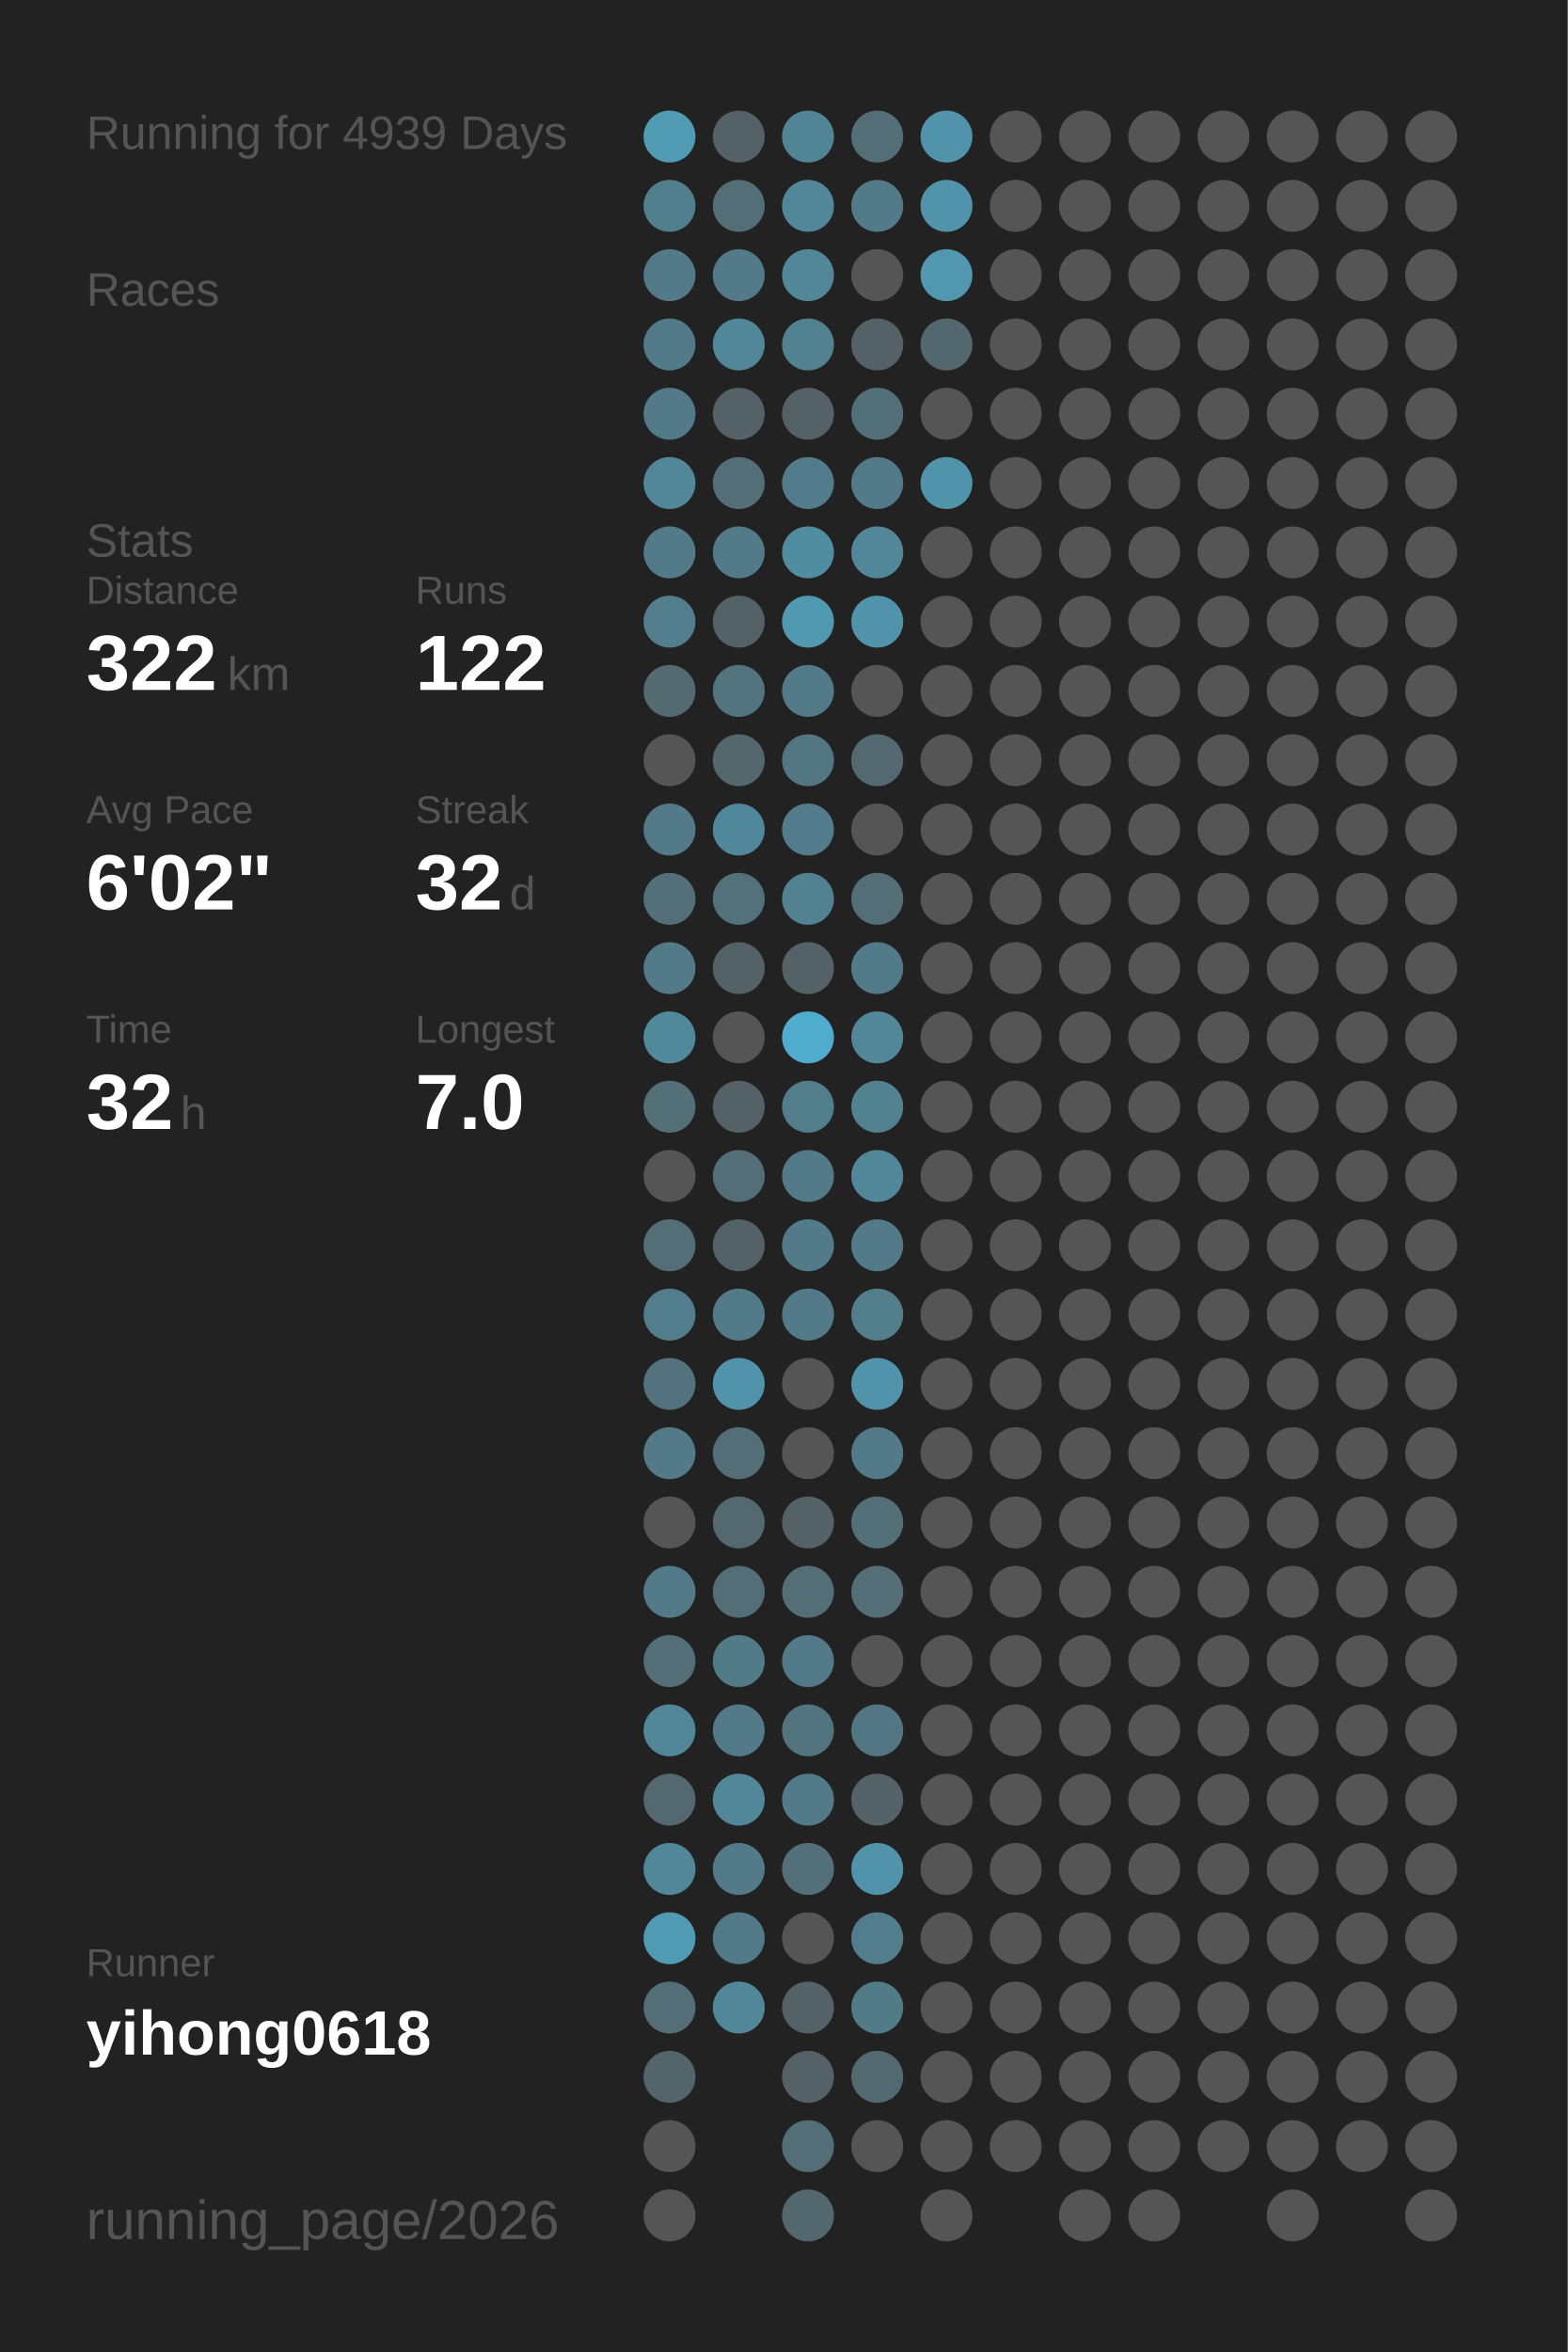
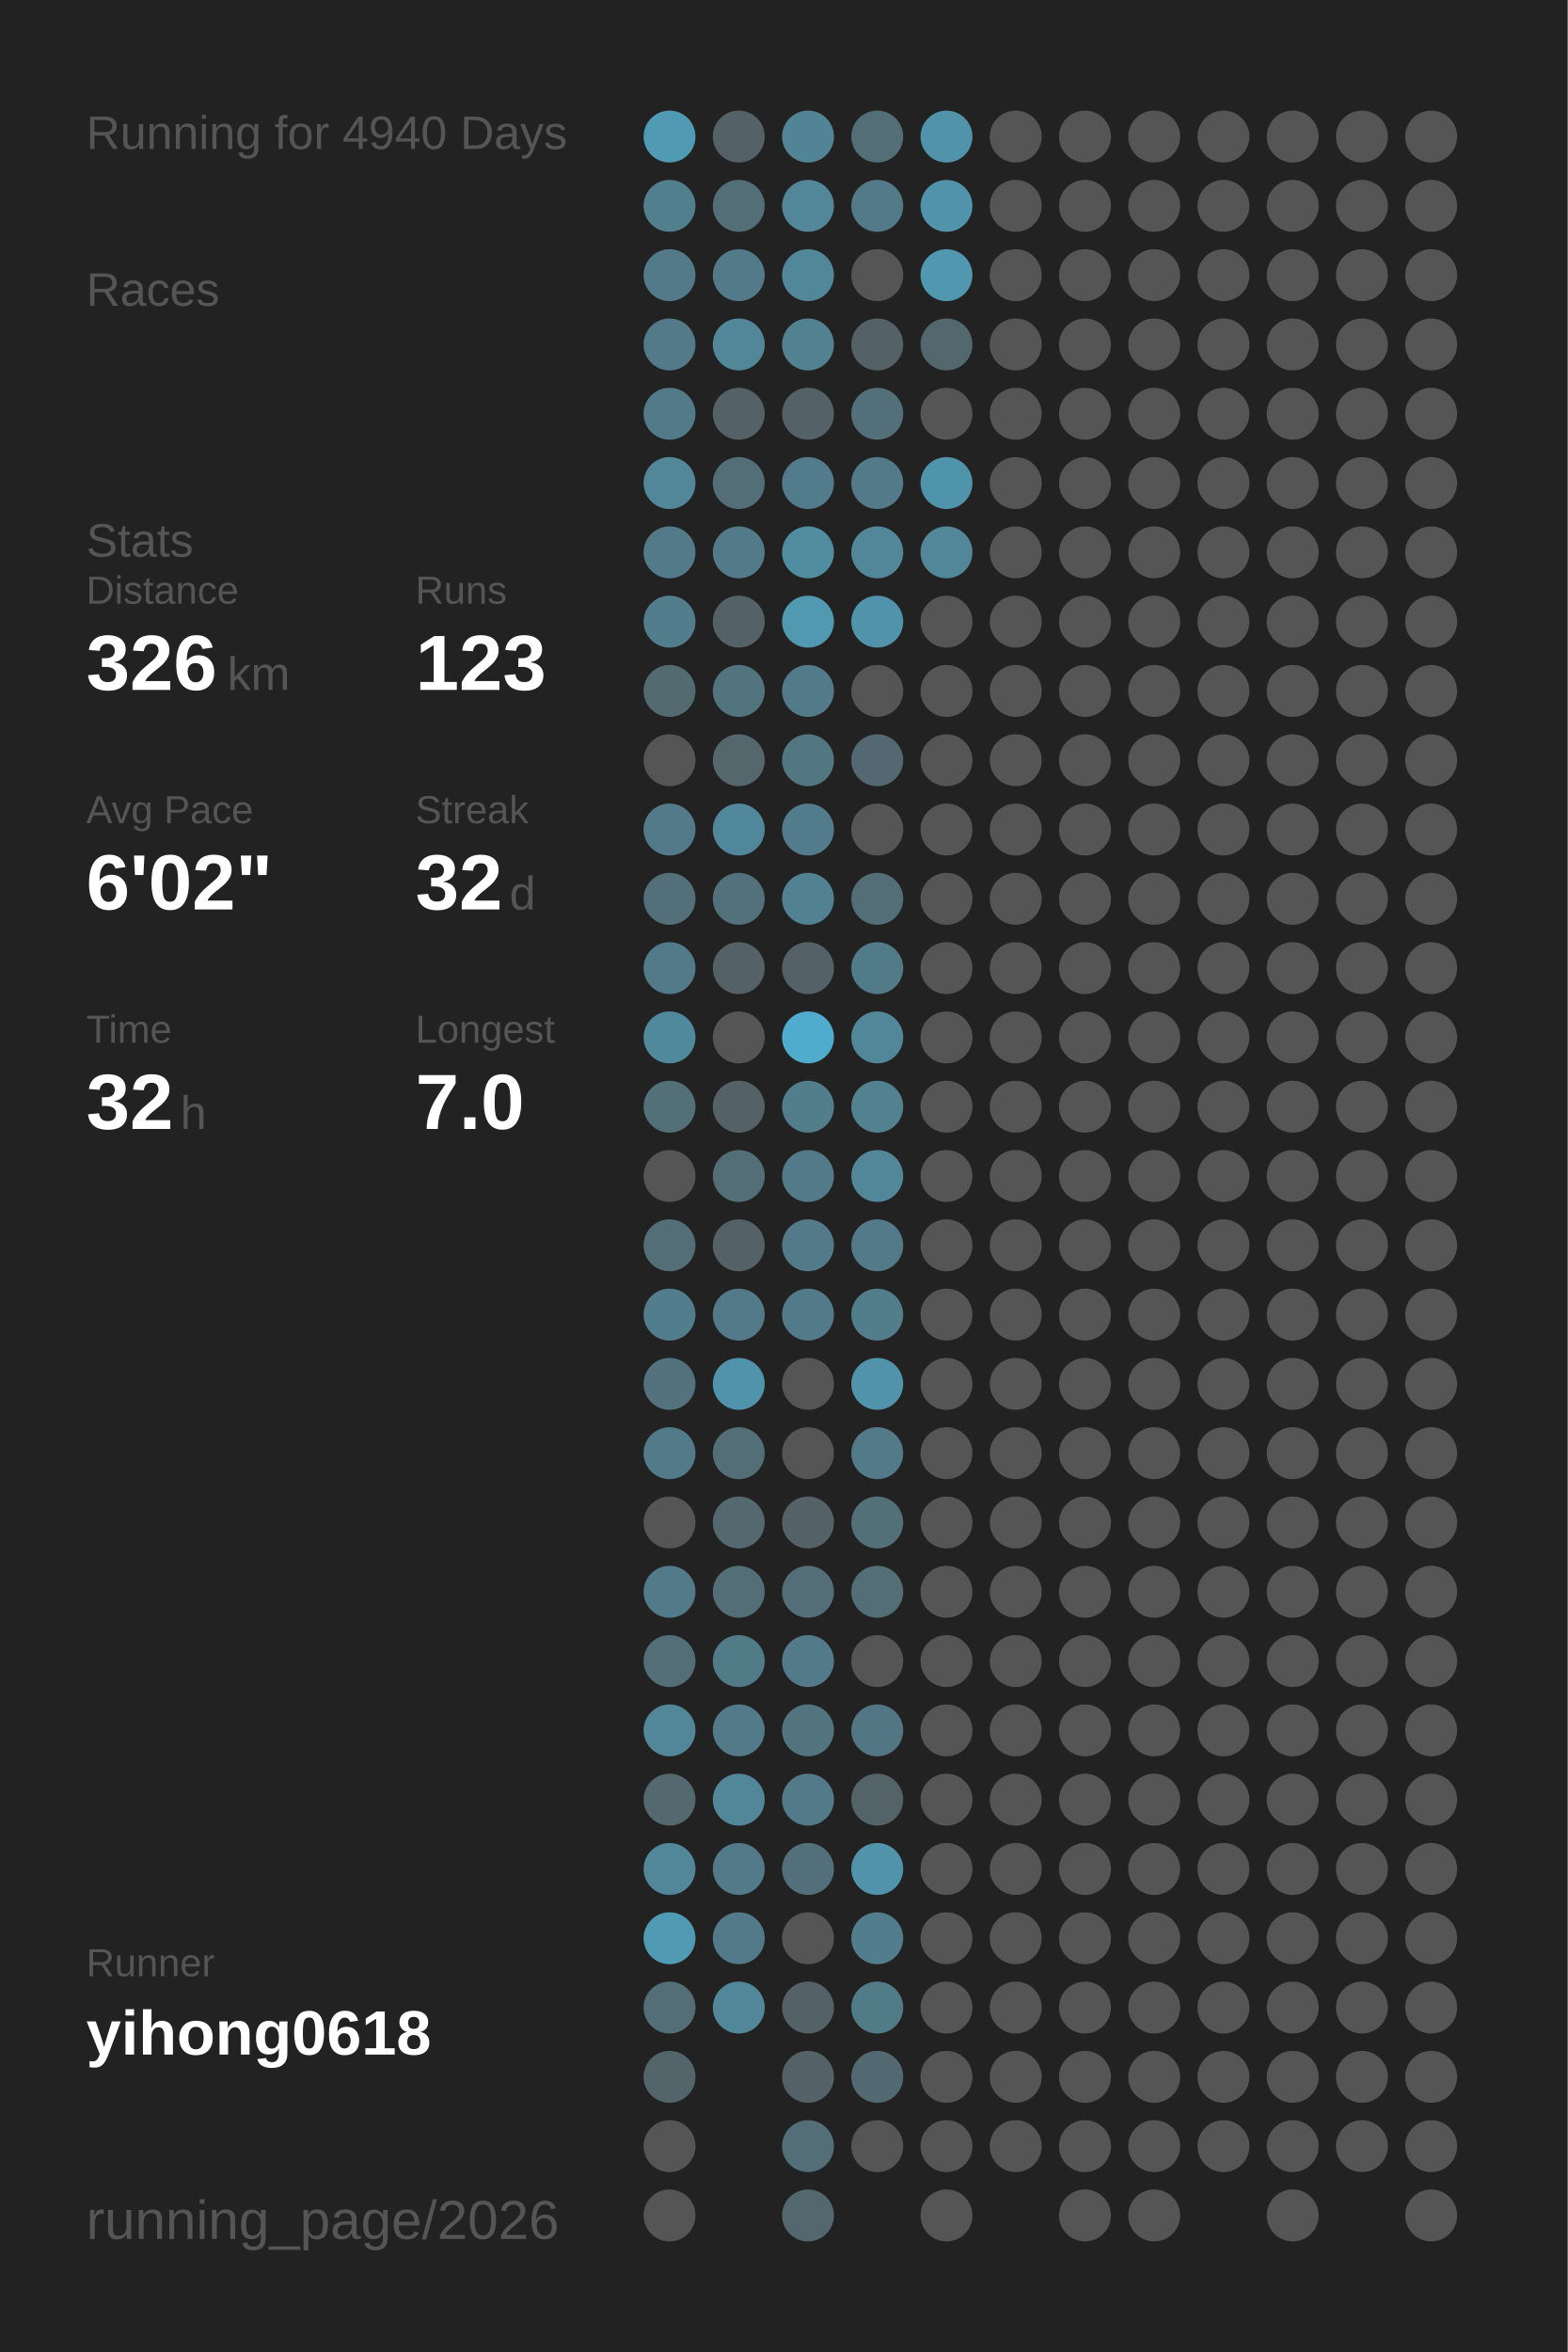
<svg xmlns="http://www.w3.org/2000/svg" baseProfile="full" height="300mm" version="1.1" viewBox="0,0,200,300" width="200mm">
  <defs />
  <rect fill="#222222" height="300" width="200" x="0" y="0" />
-   <text fill="#555555" style="font-size:6px; font-family:Arial;" x="11" y="19">Running for 4939 Days</text>
+   <text fill="#555555" style="font-size:6px; font-family:Arial;" x="11" y="19">Running for 4940 Days</text>
  <text fill="#555555" style="font-size:6px; font-family:Arial;" x="11" y="39">Races</text>
  <text fill="#555555" style="font-size:6px; font-family:Arial;" x="11" y="71">Stats</text>
  <text fill="#555555" style="font-size:5px; font-family:Arial;" x="11" y="77">Distance</text>
-   <text fill="#FFFFFF" style="font-size:10px; font-family:Arial; font-weight:bold;" x="11" y="88">322</text>
+   <text fill="#FFFFFF" style="font-size:10px; font-family:Arial; font-weight:bold;" x="11" y="88">326</text>
  <text fill="#555555" style="font-size:6px; font-family:Arial;" x="29" y="88">km</text>
  <text fill="#555555" style="font-size:5px; font-family:Arial;" x="53" y="77">Runs</text>
-   <text fill="#FFFFFF" style="font-size:10px; font-family:Arial; font-weight:bold;" x="53" y="88">122</text>
+   <text fill="#FFFFFF" style="font-size:10px; font-family:Arial; font-weight:bold;" x="53" y="88">123</text>
  <text fill="#555555" style="font-size:5px; font-family:Arial;" x="11" y="105">Avg Pace</text>
  <text fill="#FFFFFF" style="font-size:10px; font-family:Arial; font-weight:bold;" x="11" y="116">6'02"</text>
  <text fill="#555555" style="font-size:5px; font-family:Arial;" x="53" y="105">Streak</text>
  <text fill="#FFFFFF" style="font-size:10px; font-family:Arial; font-weight:bold;" x="53" y="116">32</text>
  <text fill="#555555" style="font-size:6px; font-family:Arial;" x="65" y="116">d</text>
  <text fill="#555555" style="font-size:5px; font-family:Arial;" x="11" y="133">Time</text>
  <text fill="#FFFFFF" style="font-size:10px; font-family:Arial; font-weight:bold;" x="11" y="144">32</text>
  <text fill="#555555" style="font-size:6px; font-family:Arial;" x="23" y="144">h</text>
  <text fill="#555555" style="font-size:5px; font-family:Arial;" x="53" y="133">Longest</text>
  <text fill="#FFFFFF" style="font-size:10px; font-family:Arial; font-weight:bold;" x="53" y="144">7.0</text>
  <text fill="#555555" style="font-size:5px; font-family:Arial;" x="11" y="252.065">Runner</text>
  <text fill="#FFFFFF" style="font-size:8px; font-family:Arial; font-weight:bold;" x="11" y="262.065">yihong0618</text>
  <text fill="#555555" style="font-size:7px; font-family:Arial;" x="11" y="285.581">running_page/2026</text>
  <circle cx="85.417" cy="17.419" fill="#509ab3" r="3.312" />
  <circle cx="85.417" cy="26.258" fill="#527f8e" r="3.312" />
  <circle cx="85.417" cy="35.097" fill="#527a88" r="3.312" />
  <circle cx="85.417" cy="43.935" fill="#527a88" r="3.312" />
  <circle cx="85.417" cy="52.774" fill="#527a88" r="3.312" />
  <circle cx="85.417" cy="61.613" fill="#518799" r="3.312" />
  <circle cx="85.417" cy="70.452" fill="#527a88" r="3.312" />
  <circle cx="85.417" cy="79.29" fill="#527d8c" r="3.312" />
  <circle cx="85.417" cy="88.129" fill="#536a71" r="3.312" />
  <circle cx="85.417" cy="96.968" fill="#555555" r="3.312" />
  <circle cx="85.417" cy="105.806" fill="#527a88" r="3.312" />
  <circle cx="85.417" cy="114.645" fill="#536f79" r="3.312" />
  <circle cx="85.417" cy="123.484" fill="#527a88" r="3.312" />
  <circle cx="85.417" cy="132.323" fill="#51899c" r="3.312" />
  <circle cx="85.417" cy="141.161" fill="#536f78" r="3.312" />
  <circle cx="85.417" cy="150" fill="#555555" r="3.312" />
  <circle cx="85.417" cy="158.839" fill="#536e77" r="3.312" />
  <circle cx="85.417" cy="167.677" fill="#527d8c" r="3.312" />
  <circle cx="85.417" cy="176.516" fill="#53727d" r="3.312" />
  <circle cx="85.417" cy="185.355" fill="#527a88" r="3.312" />
  <circle cx="85.417" cy="194.194" fill="#555555" r="3.312" />
  <circle cx="85.417" cy="203.032" fill="#527a88" r="3.312" />
  <circle cx="85.417" cy="211.871" fill="#536e77" r="3.312" />
  <circle cx="85.417" cy="220.71" fill="#518799" r="3.312" />
  <circle cx="85.417" cy="229.548" fill="#53686f" r="3.312" />
  <circle cx="85.417" cy="238.387" fill="#518799" r="3.312" />
  <circle cx="85.417" cy="247.226" fill="#509ab3" r="3.312" />
  <circle cx="85.417" cy="256.065" fill="#536e77" r="3.312" />
  <circle cx="85.417" cy="264.903" fill="#53656b" r="3.312" />
  <circle cx="85.417" cy="273.742" fill="#555555" r="3.312" />
  <circle cx="85.417" cy="282.581" fill="#555555" r="3.312" />
  <circle cx="94.25" cy="17.419" fill="#546166" r="3.312" />
  <circle cx="94.25" cy="26.258" fill="#536e77" r="3.312" />
  <circle cx="94.25" cy="35.097" fill="#527a88" r="3.312" />
  <circle cx="94.25" cy="43.935" fill="#518799" r="3.312" />
  <circle cx="94.25" cy="52.774" fill="#546166" r="3.312" />
  <circle cx="94.25" cy="61.613" fill="#536e77" r="3.312" />
  <circle cx="94.25" cy="70.452" fill="#527a88" r="3.312" />
  <circle cx="94.25" cy="79.29" fill="#546166" r="3.312" />
  <circle cx="94.25" cy="88.129" fill="#52747f" r="3.312" />
  <circle cx="94.25" cy="96.968" fill="#53676d" r="3.312" />
  <circle cx="94.25" cy="105.806" fill="#51879a" r="3.312" />
  <circle cx="94.25" cy="114.645" fill="#53717b" r="3.312" />
  <circle cx="94.25" cy="123.484" fill="#546166" r="3.312" />
  <circle cx="94.25" cy="132.323" fill="#555555" r="3.312" />
  <circle cx="94.25" cy="141.161" fill="#546166" r="3.312" />
  <circle cx="94.25" cy="150" fill="#536e77" r="3.312" />
  <circle cx="94.25" cy="158.839" fill="#546166" r="3.312" />
  <circle cx="94.25" cy="167.677" fill="#527a88" r="3.312" />
  <circle cx="94.25" cy="176.516" fill="#5093aa" r="3.312" />
  <circle cx="94.25" cy="185.355" fill="#536e77" r="3.312" />
  <circle cx="94.25" cy="194.194" fill="#53686f" r="3.312" />
  <circle cx="94.25" cy="203.032" fill="#536e77" r="3.312" />
  <circle cx="94.25" cy="211.871" fill="#527b88" r="3.312" />
  <circle cx="94.25" cy="220.71" fill="#527a88" r="3.312" />
  <circle cx="94.25" cy="229.548" fill="#518799" r="3.312" />
  <circle cx="94.25" cy="238.387" fill="#527a88" r="3.312" />
  <circle cx="94.25" cy="247.226" fill="#527a88" r="3.312" />
  <circle cx="94.25" cy="256.065" fill="#518799" r="3.312" />
  <circle cx="103.083" cy="17.419" fill="#518495" r="3.312" />
  <circle cx="103.083" cy="26.258" fill="#518799" r="3.312" />
  <circle cx="103.083" cy="35.097" fill="#518799" r="3.312" />
  <circle cx="103.083" cy="43.935" fill="#528190" r="3.312" />
  <circle cx="103.083" cy="52.774" fill="#546166" r="3.312" />
  <circle cx="103.083" cy="61.613" fill="#527c8b" r="3.312" />
  <circle cx="103.083" cy="70.452" fill="#518da1" r="3.312" />
  <circle cx="103.083" cy="79.29" fill="#5099b1" r="3.312" />
  <circle cx="103.083" cy="88.129" fill="#527a88" r="3.312" />
  <circle cx="103.083" cy="96.968" fill="#527682" r="3.312" />
  <circle cx="103.083" cy="105.806" fill="#527c8b" r="3.312" />
  <circle cx="103.083" cy="114.645" fill="#528192" r="3.312" />
  <circle cx="103.083" cy="123.484" fill="#546166" r="3.312" />
  <circle cx="103.083" cy="132.323" fill="#4faccc" r="3.312" />
  <circle cx="103.083" cy="141.161" fill="#527d8b" r="3.312" />
  <circle cx="103.083" cy="150" fill="#527a88" r="3.312" />
  <circle cx="103.083" cy="158.839" fill="#527a88" r="3.312" />
  <circle cx="103.083" cy="167.677" fill="#527a88" r="3.312" />
  <circle cx="103.083" cy="176.516" fill="#555555" r="3.312" />
  <circle cx="103.083" cy="185.355" fill="#555555" r="3.312" />
  <circle cx="103.083" cy="194.194" fill="#546166" r="3.312" />
  <circle cx="103.083" cy="203.032" fill="#536e77" r="3.312" />
  <circle cx="103.083" cy="211.871" fill="#527a88" r="3.312" />
  <circle cx="103.083" cy="220.71" fill="#52747f" r="3.312" />
  <circle cx="103.083" cy="229.548" fill="#527a88" r="3.312" />
  <circle cx="103.083" cy="238.387" fill="#53707a" r="3.312" />
  <circle cx="103.083" cy="247.226" fill="#555555" r="3.312" />
  <circle cx="103.083" cy="256.065" fill="#546166" r="3.312" />
  <circle cx="103.083" cy="264.903" fill="#546267" r="3.312" />
  <circle cx="103.083" cy="273.742" fill="#536e77" r="3.312" />
  <circle cx="103.083" cy="282.581" fill="#53686e" r="3.312" />
  <circle cx="111.917" cy="17.419" fill="#536e77" r="3.312" />
  <circle cx="111.917" cy="26.258" fill="#527a88" r="3.312" />
  <circle cx="111.917" cy="35.097" fill="#555555" r="3.312" />
  <circle cx="111.917" cy="43.935" fill="#546166" r="3.312" />
  <circle cx="111.917" cy="52.774" fill="#53707a" r="3.312" />
  <circle cx="111.917" cy="61.613" fill="#527a88" r="3.312" />
  <circle cx="111.917" cy="70.452" fill="#518799" r="3.312" />
  <circle cx="111.917" cy="79.29" fill="#5093aa" r="3.312" />
  <circle cx="111.917" cy="88.129" fill="#555555" r="3.312" />
  <circle cx="111.917" cy="96.968" fill="#536870" r="3.312" />
  <circle cx="111.917" cy="105.806" fill="#555555" r="3.312" />
  <circle cx="111.917" cy="114.645" fill="#536e77" r="3.312" />
  <circle cx="111.917" cy="123.484" fill="#527b89" r="3.312" />
  <circle cx="111.917" cy="132.323" fill="#518799" r="3.312" />
  <circle cx="111.917" cy="141.161" fill="#528190" r="3.312" />
  <circle cx="111.917" cy="150" fill="#518799" r="3.312" />
  <circle cx="111.917" cy="158.839" fill="#527a88" r="3.312" />
  <circle cx="111.917" cy="167.677" fill="#527d8b" r="3.312" />
  <circle cx="111.917" cy="176.516" fill="#5093aa" r="3.312" />
  <circle cx="111.917" cy="185.355" fill="#527a88" r="3.312" />
  <circle cx="111.917" cy="194.194" fill="#536f78" r="3.312" />
  <circle cx="111.917" cy="203.032" fill="#536e77" r="3.312" />
  <circle cx="111.917" cy="211.871" fill="#555555" r="3.312" />
  <circle cx="111.917" cy="220.71" fill="#527683" r="3.312" />
  <circle cx="111.917" cy="229.548" fill="#546368" r="3.312" />
  <circle cx="111.917" cy="238.387" fill="#5093aa" r="3.312" />
  <circle cx="111.917" cy="247.226" fill="#527d8c" r="3.312" />
  <circle cx="111.917" cy="256.065" fill="#527b88" r="3.312" />
  <circle cx="111.917" cy="264.903" fill="#536971" r="3.312" />
  <circle cx="111.917" cy="273.742" fill="#555555" r="3.312" />
  <circle cx="120.75" cy="17.419" fill="#5093aa" r="3.312" />
  <circle cx="120.75" cy="26.258" fill="#5093aa" r="3.312" />
  <circle cx="120.75" cy="35.097" fill="#5097af" r="3.312" />
  <circle cx="120.75" cy="43.935" fill="#53686e" r="3.312" />
  <circle cx="120.75" cy="52.774" fill="#555555" r="3.312" />
  <circle cx="120.75" cy="61.613" fill="#5094ab" r="3.312" />
-   <circle cx="120.75" cy="70.452" fill="#555555" r="3.312" />
+   <circle cx="120.75" cy="70.452" fill="#518799" r="3.312" />
  <circle cx="120.75" cy="79.29" fill="#555555" r="3.312" />
  <circle cx="120.75" cy="88.129" fill="#555555" r="3.312" />
  <circle cx="120.75" cy="96.968" fill="#555555" r="3.312" />
  <circle cx="120.75" cy="105.806" fill="#555555" r="3.312" />
  <circle cx="120.75" cy="114.645" fill="#555555" r="3.312" />
  <circle cx="120.75" cy="123.484" fill="#555555" r="3.312" />
  <circle cx="120.75" cy="132.323" fill="#555555" r="3.312" />
  <circle cx="120.75" cy="141.161" fill="#555555" r="3.312" />
  <circle cx="120.75" cy="150" fill="#555555" r="3.312" />
  <circle cx="120.75" cy="158.839" fill="#555555" r="3.312" />
  <circle cx="120.75" cy="167.677" fill="#555555" r="3.312" />
  <circle cx="120.75" cy="176.516" fill="#555555" r="3.312" />
  <circle cx="120.75" cy="185.355" fill="#555555" r="3.312" />
  <circle cx="120.75" cy="194.194" fill="#555555" r="3.312" />
  <circle cx="120.75" cy="203.032" fill="#555555" r="3.312" />
  <circle cx="120.75" cy="211.871" fill="#555555" r="3.312" />
  <circle cx="120.75" cy="220.71" fill="#555555" r="3.312" />
  <circle cx="120.75" cy="229.548" fill="#555555" r="3.312" />
  <circle cx="120.75" cy="238.387" fill="#555555" r="3.312" />
  <circle cx="120.75" cy="247.226" fill="#555555" r="3.312" />
  <circle cx="120.75" cy="256.065" fill="#555555" r="3.312" />
  <circle cx="120.75" cy="264.903" fill="#555555" r="3.312" />
  <circle cx="120.75" cy="273.742" fill="#555555" r="3.312" />
  <circle cx="120.75" cy="282.581" fill="#555555" r="3.312" />
  <circle cx="129.583" cy="17.419" fill="#555555" r="3.312" />
  <circle cx="129.583" cy="26.258" fill="#555555" r="3.312" />
  <circle cx="129.583" cy="35.097" fill="#555555" r="3.312" />
  <circle cx="129.583" cy="43.935" fill="#555555" r="3.312" />
  <circle cx="129.583" cy="52.774" fill="#555555" r="3.312" />
  <circle cx="129.583" cy="61.613" fill="#555555" r="3.312" />
  <circle cx="129.583" cy="70.452" fill="#555555" r="3.312" />
  <circle cx="129.583" cy="79.29" fill="#555555" r="3.312" />
  <circle cx="129.583" cy="88.129" fill="#555555" r="3.312" />
  <circle cx="129.583" cy="96.968" fill="#555555" r="3.312" />
  <circle cx="129.583" cy="105.806" fill="#555555" r="3.312" />
  <circle cx="129.583" cy="114.645" fill="#555555" r="3.312" />
  <circle cx="129.583" cy="123.484" fill="#555555" r="3.312" />
  <circle cx="129.583" cy="132.323" fill="#555555" r="3.312" />
  <circle cx="129.583" cy="141.161" fill="#555555" r="3.312" />
  <circle cx="129.583" cy="150" fill="#555555" r="3.312" />
  <circle cx="129.583" cy="158.839" fill="#555555" r="3.312" />
  <circle cx="129.583" cy="167.677" fill="#555555" r="3.312" />
  <circle cx="129.583" cy="176.516" fill="#555555" r="3.312" />
  <circle cx="129.583" cy="185.355" fill="#555555" r="3.312" />
  <circle cx="129.583" cy="194.194" fill="#555555" r="3.312" />
  <circle cx="129.583" cy="203.032" fill="#555555" r="3.312" />
  <circle cx="129.583" cy="211.871" fill="#555555" r="3.312" />
  <circle cx="129.583" cy="220.71" fill="#555555" r="3.312" />
  <circle cx="129.583" cy="229.548" fill="#555555" r="3.312" />
  <circle cx="129.583" cy="238.387" fill="#555555" r="3.312" />
  <circle cx="129.583" cy="247.226" fill="#555555" r="3.312" />
  <circle cx="129.583" cy="256.065" fill="#555555" r="3.312" />
  <circle cx="129.583" cy="264.903" fill="#555555" r="3.312" />
  <circle cx="129.583" cy="273.742" fill="#555555" r="3.312" />
  <circle cx="138.417" cy="17.419" fill="#555555" r="3.312" />
  <circle cx="138.417" cy="26.258" fill="#555555" r="3.312" />
  <circle cx="138.417" cy="35.097" fill="#555555" r="3.312" />
  <circle cx="138.417" cy="43.935" fill="#555555" r="3.312" />
  <circle cx="138.417" cy="52.774" fill="#555555" r="3.312" />
  <circle cx="138.417" cy="61.613" fill="#555555" r="3.312" />
  <circle cx="138.417" cy="70.452" fill="#555555" r="3.312" />
  <circle cx="138.417" cy="79.29" fill="#555555" r="3.312" />
  <circle cx="138.417" cy="88.129" fill="#555555" r="3.312" />
  <circle cx="138.417" cy="96.968" fill="#555555" r="3.312" />
  <circle cx="138.417" cy="105.806" fill="#555555" r="3.312" />
  <circle cx="138.417" cy="114.645" fill="#555555" r="3.312" />
  <circle cx="138.417" cy="123.484" fill="#555555" r="3.312" />
  <circle cx="138.417" cy="132.323" fill="#555555" r="3.312" />
  <circle cx="138.417" cy="141.161" fill="#555555" r="3.312" />
  <circle cx="138.417" cy="150" fill="#555555" r="3.312" />
  <circle cx="138.417" cy="158.839" fill="#555555" r="3.312" />
  <circle cx="138.417" cy="167.677" fill="#555555" r="3.312" />
  <circle cx="138.417" cy="176.516" fill="#555555" r="3.312" />
  <circle cx="138.417" cy="185.355" fill="#555555" r="3.312" />
  <circle cx="138.417" cy="194.194" fill="#555555" r="3.312" />
  <circle cx="138.417" cy="203.032" fill="#555555" r="3.312" />
  <circle cx="138.417" cy="211.871" fill="#555555" r="3.312" />
  <circle cx="138.417" cy="220.71" fill="#555555" r="3.312" />
  <circle cx="138.417" cy="229.548" fill="#555555" r="3.312" />
  <circle cx="138.417" cy="238.387" fill="#555555" r="3.312" />
  <circle cx="138.417" cy="247.226" fill="#555555" r="3.312" />
  <circle cx="138.417" cy="256.065" fill="#555555" r="3.312" />
  <circle cx="138.417" cy="264.903" fill="#555555" r="3.312" />
  <circle cx="138.417" cy="273.742" fill="#555555" r="3.312" />
  <circle cx="138.417" cy="282.581" fill="#555555" r="3.312" />
  <circle cx="147.25" cy="17.419" fill="#555555" r="3.312" />
  <circle cx="147.25" cy="26.258" fill="#555555" r="3.312" />
  <circle cx="147.25" cy="35.097" fill="#555555" r="3.312" />
  <circle cx="147.25" cy="43.935" fill="#555555" r="3.312" />
  <circle cx="147.25" cy="52.774" fill="#555555" r="3.312" />
  <circle cx="147.25" cy="61.613" fill="#555555" r="3.312" />
  <circle cx="147.25" cy="70.452" fill="#555555" r="3.312" />
  <circle cx="147.25" cy="79.29" fill="#555555" r="3.312" />
  <circle cx="147.25" cy="88.129" fill="#555555" r="3.312" />
  <circle cx="147.25" cy="96.968" fill="#555555" r="3.312" />
  <circle cx="147.25" cy="105.806" fill="#555555" r="3.312" />
  <circle cx="147.25" cy="114.645" fill="#555555" r="3.312" />
  <circle cx="147.25" cy="123.484" fill="#555555" r="3.312" />
  <circle cx="147.25" cy="132.323" fill="#555555" r="3.312" />
  <circle cx="147.25" cy="141.161" fill="#555555" r="3.312" />
  <circle cx="147.25" cy="150" fill="#555555" r="3.312" />
  <circle cx="147.25" cy="158.839" fill="#555555" r="3.312" />
  <circle cx="147.25" cy="167.677" fill="#555555" r="3.312" />
  <circle cx="147.25" cy="176.516" fill="#555555" r="3.312" />
  <circle cx="147.25" cy="185.355" fill="#555555" r="3.312" />
  <circle cx="147.25" cy="194.194" fill="#555555" r="3.312" />
  <circle cx="147.25" cy="203.032" fill="#555555" r="3.312" />
  <circle cx="147.25" cy="211.871" fill="#555555" r="3.312" />
  <circle cx="147.25" cy="220.71" fill="#555555" r="3.312" />
  <circle cx="147.25" cy="229.548" fill="#555555" r="3.312" />
  <circle cx="147.25" cy="238.387" fill="#555555" r="3.312" />
  <circle cx="147.25" cy="247.226" fill="#555555" r="3.312" />
  <circle cx="147.25" cy="256.065" fill="#555555" r="3.312" />
  <circle cx="147.25" cy="264.903" fill="#555555" r="3.312" />
  <circle cx="147.25" cy="273.742" fill="#555555" r="3.312" />
  <circle cx="147.25" cy="282.581" fill="#555555" r="3.312" />
  <circle cx="156.083" cy="17.419" fill="#555555" r="3.312" />
  <circle cx="156.083" cy="26.258" fill="#555555" r="3.312" />
  <circle cx="156.083" cy="35.097" fill="#555555" r="3.312" />
  <circle cx="156.083" cy="43.935" fill="#555555" r="3.312" />
  <circle cx="156.083" cy="52.774" fill="#555555" r="3.312" />
  <circle cx="156.083" cy="61.613" fill="#555555" r="3.312" />
  <circle cx="156.083" cy="70.452" fill="#555555" r="3.312" />
  <circle cx="156.083" cy="79.29" fill="#555555" r="3.312" />
  <circle cx="156.083" cy="88.129" fill="#555555" r="3.312" />
  <circle cx="156.083" cy="96.968" fill="#555555" r="3.312" />
  <circle cx="156.083" cy="105.806" fill="#555555" r="3.312" />
  <circle cx="156.083" cy="114.645" fill="#555555" r="3.312" />
  <circle cx="156.083" cy="123.484" fill="#555555" r="3.312" />
  <circle cx="156.083" cy="132.323" fill="#555555" r="3.312" />
  <circle cx="156.083" cy="141.161" fill="#555555" r="3.312" />
  <circle cx="156.083" cy="150" fill="#555555" r="3.312" />
  <circle cx="156.083" cy="158.839" fill="#555555" r="3.312" />
  <circle cx="156.083" cy="167.677" fill="#555555" r="3.312" />
  <circle cx="156.083" cy="176.516" fill="#555555" r="3.312" />
  <circle cx="156.083" cy="185.355" fill="#555555" r="3.312" />
  <circle cx="156.083" cy="194.194" fill="#555555" r="3.312" />
  <circle cx="156.083" cy="203.032" fill="#555555" r="3.312" />
  <circle cx="156.083" cy="211.871" fill="#555555" r="3.312" />
  <circle cx="156.083" cy="220.71" fill="#555555" r="3.312" />
  <circle cx="156.083" cy="229.548" fill="#555555" r="3.312" />
  <circle cx="156.083" cy="238.387" fill="#555555" r="3.312" />
  <circle cx="156.083" cy="247.226" fill="#555555" r="3.312" />
  <circle cx="156.083" cy="256.065" fill="#555555" r="3.312" />
  <circle cx="156.083" cy="264.903" fill="#555555" r="3.312" />
  <circle cx="156.083" cy="273.742" fill="#555555" r="3.312" />
  <circle cx="164.917" cy="17.419" fill="#555555" r="3.312" />
  <circle cx="164.917" cy="26.258" fill="#555555" r="3.312" />
  <circle cx="164.917" cy="35.097" fill="#555555" r="3.312" />
  <circle cx="164.917" cy="43.935" fill="#555555" r="3.312" />
  <circle cx="164.917" cy="52.774" fill="#555555" r="3.312" />
  <circle cx="164.917" cy="61.613" fill="#555555" r="3.312" />
  <circle cx="164.917" cy="70.452" fill="#555555" r="3.312" />
  <circle cx="164.917" cy="79.29" fill="#555555" r="3.312" />
  <circle cx="164.917" cy="88.129" fill="#555555" r="3.312" />
  <circle cx="164.917" cy="96.968" fill="#555555" r="3.312" />
  <circle cx="164.917" cy="105.806" fill="#555555" r="3.312" />
  <circle cx="164.917" cy="114.645" fill="#555555" r="3.312" />
  <circle cx="164.917" cy="123.484" fill="#555555" r="3.312" />
  <circle cx="164.917" cy="132.323" fill="#555555" r="3.312" />
  <circle cx="164.917" cy="141.161" fill="#555555" r="3.312" />
  <circle cx="164.917" cy="150" fill="#555555" r="3.312" />
  <circle cx="164.917" cy="158.839" fill="#555555" r="3.312" />
  <circle cx="164.917" cy="167.677" fill="#555555" r="3.312" />
  <circle cx="164.917" cy="176.516" fill="#555555" r="3.312" />
  <circle cx="164.917" cy="185.355" fill="#555555" r="3.312" />
  <circle cx="164.917" cy="194.194" fill="#555555" r="3.312" />
  <circle cx="164.917" cy="203.032" fill="#555555" r="3.312" />
  <circle cx="164.917" cy="211.871" fill="#555555" r="3.312" />
  <circle cx="164.917" cy="220.71" fill="#555555" r="3.312" />
  <circle cx="164.917" cy="229.548" fill="#555555" r="3.312" />
  <circle cx="164.917" cy="238.387" fill="#555555" r="3.312" />
  <circle cx="164.917" cy="247.226" fill="#555555" r="3.312" />
  <circle cx="164.917" cy="256.065" fill="#555555" r="3.312" />
  <circle cx="164.917" cy="264.903" fill="#555555" r="3.312" />
  <circle cx="164.917" cy="273.742" fill="#555555" r="3.312" />
  <circle cx="164.917" cy="282.581" fill="#555555" r="3.312" />
  <circle cx="173.75" cy="17.419" fill="#555555" r="3.312" />
  <circle cx="173.75" cy="26.258" fill="#555555" r="3.312" />
  <circle cx="173.75" cy="35.097" fill="#555555" r="3.312" />
  <circle cx="173.75" cy="43.935" fill="#555555" r="3.312" />
  <circle cx="173.75" cy="52.774" fill="#555555" r="3.312" />
  <circle cx="173.75" cy="61.613" fill="#555555" r="3.312" />
  <circle cx="173.75" cy="70.452" fill="#555555" r="3.312" />
  <circle cx="173.75" cy="79.29" fill="#555555" r="3.312" />
  <circle cx="173.75" cy="88.129" fill="#555555" r="3.312" />
  <circle cx="173.75" cy="96.968" fill="#555555" r="3.312" />
  <circle cx="173.75" cy="105.806" fill="#555555" r="3.312" />
  <circle cx="173.75" cy="114.645" fill="#555555" r="3.312" />
  <circle cx="173.75" cy="123.484" fill="#555555" r="3.312" />
  <circle cx="173.75" cy="132.323" fill="#555555" r="3.312" />
  <circle cx="173.75" cy="141.161" fill="#555555" r="3.312" />
  <circle cx="173.75" cy="150" fill="#555555" r="3.312" />
  <circle cx="173.75" cy="158.839" fill="#555555" r="3.312" />
  <circle cx="173.75" cy="167.677" fill="#555555" r="3.312" />
  <circle cx="173.75" cy="176.516" fill="#555555" r="3.312" />
  <circle cx="173.75" cy="185.355" fill="#555555" r="3.312" />
  <circle cx="173.75" cy="194.194" fill="#555555" r="3.312" />
  <circle cx="173.75" cy="203.032" fill="#555555" r="3.312" />
  <circle cx="173.75" cy="211.871" fill="#555555" r="3.312" />
  <circle cx="173.75" cy="220.71" fill="#555555" r="3.312" />
  <circle cx="173.75" cy="229.548" fill="#555555" r="3.312" />
  <circle cx="173.75" cy="238.387" fill="#555555" r="3.312" />
  <circle cx="173.75" cy="247.226" fill="#555555" r="3.312" />
  <circle cx="173.75" cy="256.065" fill="#555555" r="3.312" />
  <circle cx="173.75" cy="264.903" fill="#555555" r="3.312" />
  <circle cx="173.75" cy="273.742" fill="#555555" r="3.312" />
  <circle cx="182.583" cy="17.419" fill="#555555" r="3.312" />
  <circle cx="182.583" cy="26.258" fill="#555555" r="3.312" />
  <circle cx="182.583" cy="35.097" fill="#555555" r="3.312" />
  <circle cx="182.583" cy="43.935" fill="#555555" r="3.312" />
  <circle cx="182.583" cy="52.774" fill="#555555" r="3.312" />
  <circle cx="182.583" cy="61.613" fill="#555555" r="3.312" />
  <circle cx="182.583" cy="70.452" fill="#555555" r="3.312" />
  <circle cx="182.583" cy="79.29" fill="#555555" r="3.312" />
  <circle cx="182.583" cy="88.129" fill="#555555" r="3.312" />
  <circle cx="182.583" cy="96.968" fill="#555555" r="3.312" />
  <circle cx="182.583" cy="105.806" fill="#555555" r="3.312" />
  <circle cx="182.583" cy="114.645" fill="#555555" r="3.312" />
  <circle cx="182.583" cy="123.484" fill="#555555" r="3.312" />
  <circle cx="182.583" cy="132.323" fill="#555555" r="3.312" />
  <circle cx="182.583" cy="141.161" fill="#555555" r="3.312" />
  <circle cx="182.583" cy="150" fill="#555555" r="3.312" />
  <circle cx="182.583" cy="158.839" fill="#555555" r="3.312" />
  <circle cx="182.583" cy="167.677" fill="#555555" r="3.312" />
  <circle cx="182.583" cy="176.516" fill="#555555" r="3.312" />
  <circle cx="182.583" cy="185.355" fill="#555555" r="3.312" />
  <circle cx="182.583" cy="194.194" fill="#555555" r="3.312" />
  <circle cx="182.583" cy="203.032" fill="#555555" r="3.312" />
  <circle cx="182.583" cy="211.871" fill="#555555" r="3.312" />
  <circle cx="182.583" cy="220.71" fill="#555555" r="3.312" />
  <circle cx="182.583" cy="229.548" fill="#555555" r="3.312" />
  <circle cx="182.583" cy="238.387" fill="#555555" r="3.312" />
  <circle cx="182.583" cy="247.226" fill="#555555" r="3.312" />
  <circle cx="182.583" cy="256.065" fill="#555555" r="3.312" />
  <circle cx="182.583" cy="264.903" fill="#555555" r="3.312" />
  <circle cx="182.583" cy="273.742" fill="#555555" r="3.312" />
  <circle cx="182.583" cy="282.581" fill="#555555" r="3.312" />
</svg>
